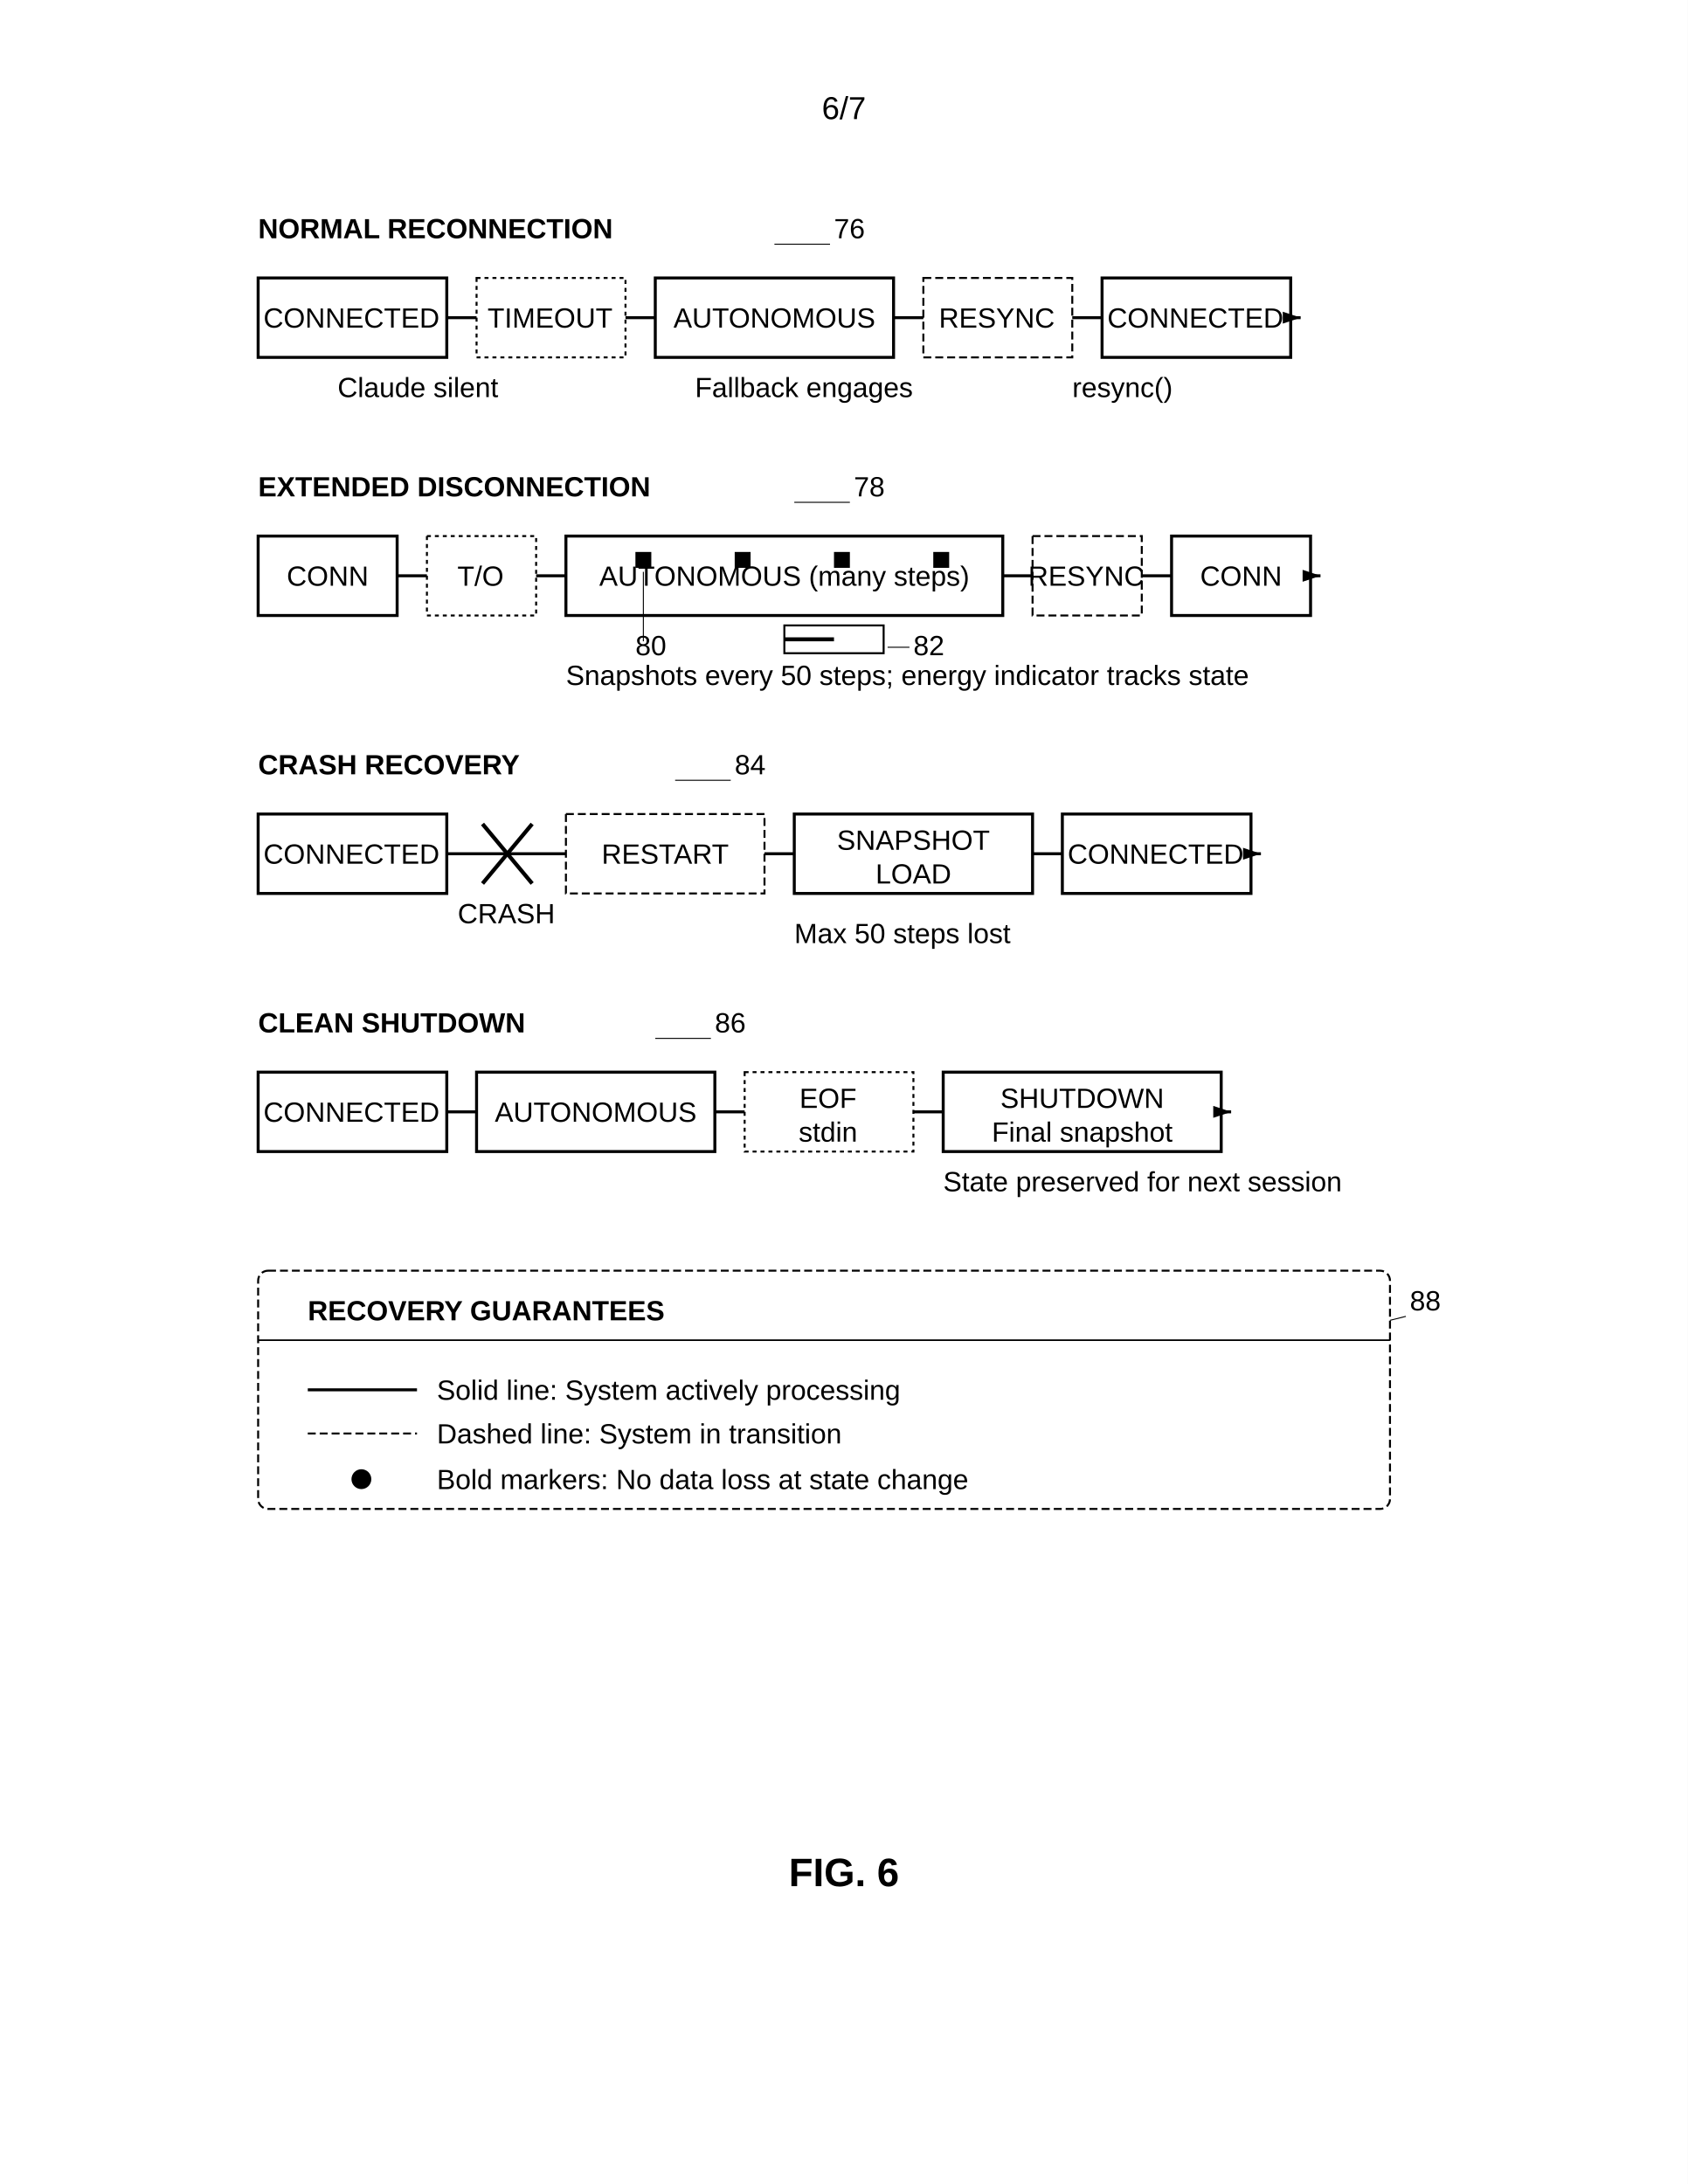
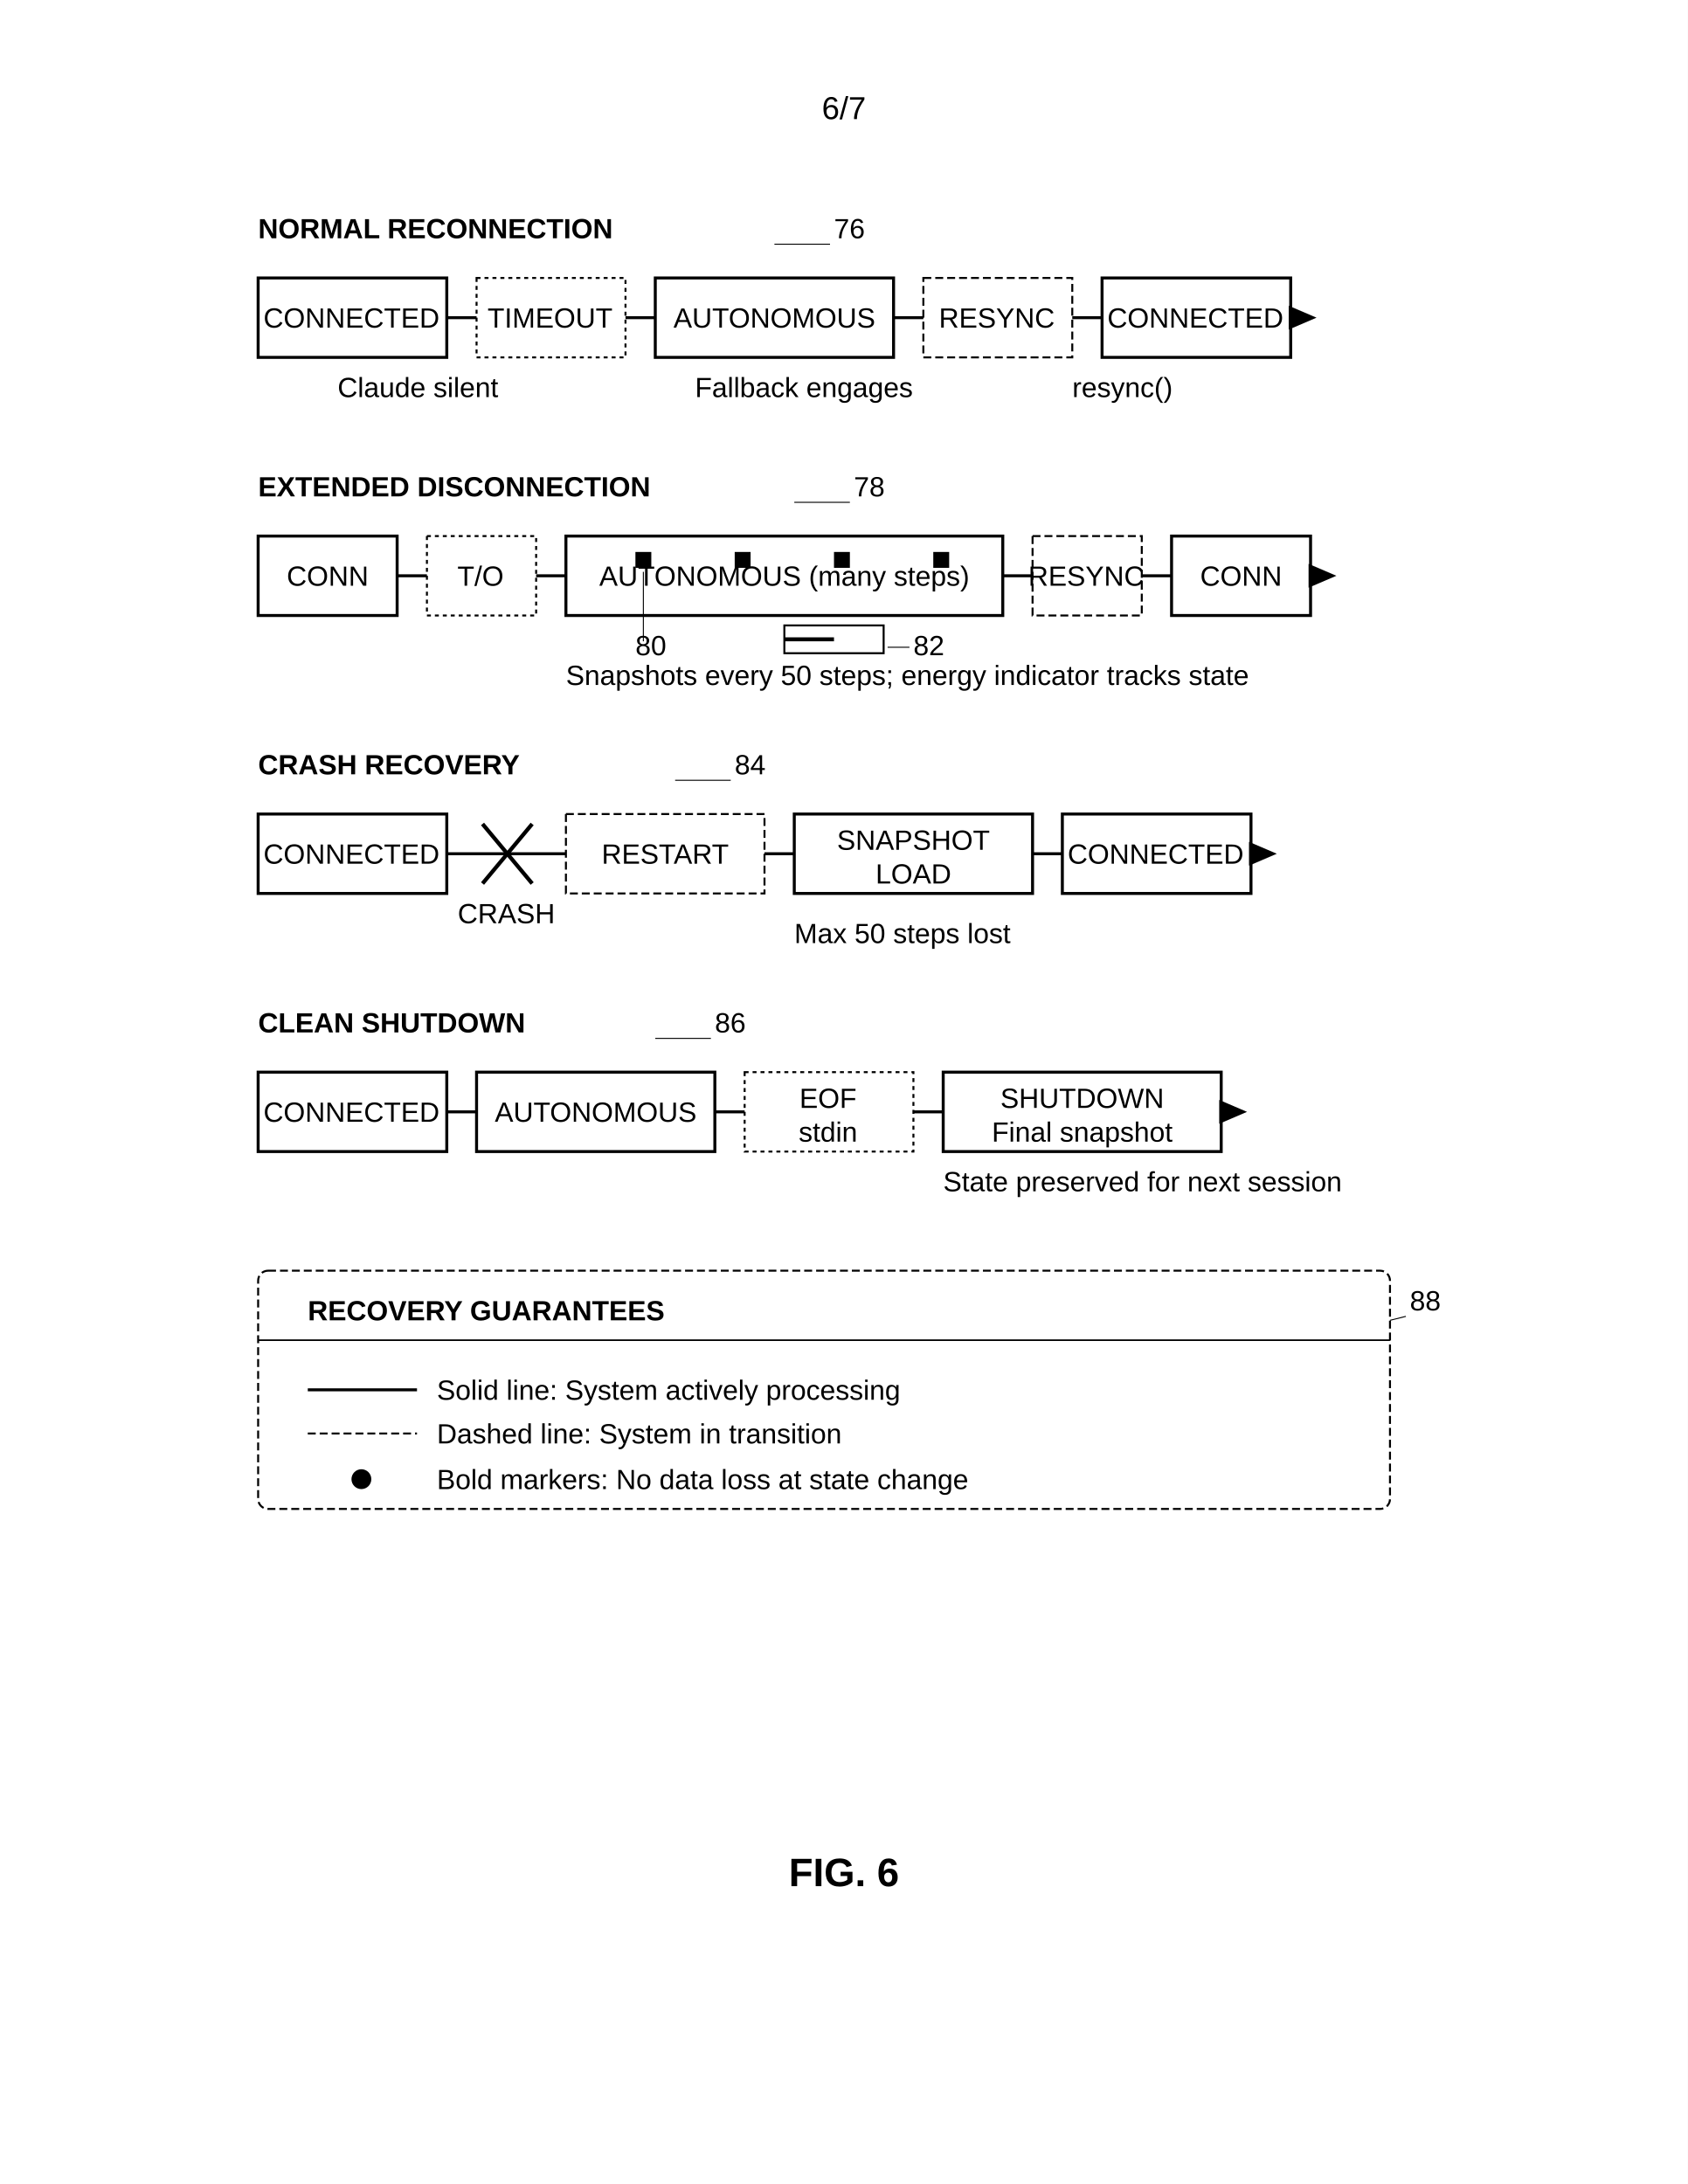
<svg xmlns="http://www.w3.org/2000/svg" width="8.5in" height="11in" viewBox="0 0 850 1100">
  <defs>
    <marker id="ah" markerWidth="6" markerHeight="4" refX="6" refY="2" orient="auto">
      <polygon points="0 0, 6 2, 0 4" fill="black" />
    </marker>
  </defs>
  <rect width="100%" height="100%" fill="white" />
  <text x="425" y="60" font-family="Arial, sans-serif" font-size="16" text-anchor="middle" fill="black">6/7</text>
  <text x="130" y="120" font-family="Arial, sans-serif" font-size="14" font-weight="bold" fill="black">NORMAL RECONNECTION</text>
  <text x="420" y="120" font-family="Arial, sans-serif" font-size="14" fill="black">76</text>
  <line x1="418" y1="123" x2="390" y2="123" stroke="black" stroke-width="0.5" />
  <line x1="225" y1="160" x2="240" y2="160" stroke="black" stroke-width="1.5" />
  <line x1="315" y1="160" x2="330" y2="160" stroke="black" stroke-width="1.5" />
  <line x1="450" y1="160" x2="465" y2="160" stroke="black" stroke-width="1.5" />
  <line x1="540" y1="160" x2="555" y2="160" stroke="black" stroke-width="1.5" />
-   <line x1="650" y1="160" x2="655" y2="160" stroke="black" stroke-width="1.5" marker-end="url(#ah)" />
+   <line x1="650" y1="160" x2="655" y2="160" stroke="black" stroke-width="1.5" />
+   <polygon points="649 154, 663 160, 649 166" fill="black" stroke="none" />
  <rect x="130" y="140" width="95" height="40" fill="none" stroke="black" stroke-width="1.5" />
  <text x="177" y="165" font-family="Arial, sans-serif" font-size="14" text-anchor="middle" fill="black">CONNECTED</text>
  <rect x="240" y="140" width="75" height="40" fill="none" stroke="black" stroke-width="1" stroke-dasharray="2,2" />
  <text x="277" y="165" font-family="Arial, sans-serif" font-size="14" text-anchor="middle" fill="black">TIMEOUT</text>
  <rect x="330" y="140" width="120" height="40" fill="none" stroke="black" stroke-width="1.5" />
  <text x="390" y="165" font-family="Arial, sans-serif" font-size="14" text-anchor="middle" fill="black">AUTONOMOUS</text>
  <rect x="465" y="140" width="75" height="40" fill="none" stroke="black" stroke-width="1" stroke-dasharray="4,2" />
  <text x="502" y="165" font-family="Arial, sans-serif" font-size="14" text-anchor="middle" fill="black">RESYNC</text>
  <rect x="555" y="140" width="95" height="40" fill="none" stroke="black" stroke-width="1.5" />
  <text x="602" y="165" font-family="Arial, sans-serif" font-size="14" text-anchor="middle" fill="black">CONNECTED</text>
  <text x="170" y="200" font-family="Arial, sans-serif" font-size="14" fill="black">Claude silent</text>
  <text x="350" y="200" font-family="Arial, sans-serif" font-size="14" fill="black">Fallback engages</text>
  <text x="540" y="200" font-family="Arial, sans-serif" font-size="14" fill="black">resync()</text>
  <text x="130" y="250" font-family="Arial, sans-serif" font-size="14" font-weight="bold" fill="black">EXTENDED DISCONNECTION</text>
  <text x="430" y="250" font-family="Arial, sans-serif" font-size="14" fill="black">78</text>
  <line x1="428" y1="253" x2="400" y2="253" stroke="black" stroke-width="0.5" />
  <line x1="200" y1="290" x2="215" y2="290" stroke="black" stroke-width="1.5" />
  <line x1="270" y1="290" x2="285" y2="290" stroke="black" stroke-width="1.5" />
  <line x1="505" y1="290" x2="520" y2="290" stroke="black" stroke-width="1.5" />
  <line x1="575" y1="290" x2="590" y2="290" stroke="black" stroke-width="1.5" />
-   <line x1="660" y1="290" x2="665" y2="290" stroke="black" stroke-width="1.5" marker-end="url(#ah)" />
+   <line x1="660" y1="290" x2="665" y2="290" stroke="black" stroke-width="1.5" />
+   <polygon points="659 284, 673 290, 659 296" fill="black" stroke="none" />
  <rect x="130" y="270" width="70" height="40" fill="none" stroke="black" stroke-width="1.5" />
  <text x="165" y="295" font-family="Arial, sans-serif" font-size="14" text-anchor="middle" fill="black">CONN</text>
  <rect x="215" y="270" width="55" height="40" fill="none" stroke="black" stroke-width="1" stroke-dasharray="2,2" />
  <text x="242" y="295" font-family="Arial, sans-serif" font-size="14" text-anchor="middle" fill="black">T/O</text>
  <rect x="285" y="270" width="220" height="40" fill="none" stroke="black" stroke-width="1.5" />
  <text x="395" y="295" font-family="Arial, sans-serif" font-size="14" text-anchor="middle" fill="black">AUTONOMOUS (many steps)</text>
  <rect x="320" y="278" width="8" height="8" fill="black" />
  <rect x="370" y="278" width="8" height="8" fill="black" />
  <rect x="420" y="278" width="8" height="8" fill="black" />
  <rect x="470" y="278" width="8" height="8" fill="black" />
  <text x="320" y="330" font-family="Arial, sans-serif" font-size="14" fill="black">80</text>
  <line x1="324" y1="323" x2="324" y2="288" stroke="black" stroke-width="0.5" />
  <rect x="395" y="315" width="50" height="14" fill="none" stroke="black" stroke-width="1" />
  <line x1="395" y1="322" x2="420" y2="322" stroke="black" stroke-width="2" />
  <text x="460" y="330" font-family="Arial" font-size="14" fill="black">82</text>
  <line x1="458" y1="326" x2="447" y2="326" stroke="black" stroke-width="0.5" />
  <rect x="520" y="270" width="55" height="40" fill="none" stroke="black" stroke-width="1" stroke-dasharray="4,2" />
  <text x="547" y="295" font-family="Arial, sans-serif" font-size="14" text-anchor="middle" fill="black">RESYNC</text>
  <rect x="590" y="270" width="70" height="40" fill="none" stroke="black" stroke-width="1.5" />
  <text x="625" y="295" font-family="Arial, sans-serif" font-size="14" text-anchor="middle" fill="black">CONN</text>
  <text x="285" y="345" font-family="Arial, sans-serif" font-size="14" fill="black">Snapshots every 50 steps; energy indicator tracks state</text>
  <text x="130" y="390" font-family="Arial, sans-serif" font-size="14" font-weight="bold" fill="black">CRASH RECOVERY</text>
  <text x="370" y="390" font-family="Arial, sans-serif" font-size="14" fill="black">84</text>
  <line x1="368" y1="393" x2="340" y2="393" stroke="black" stroke-width="0.5" />
  <line x1="225" y1="430" x2="285" y2="430" stroke="black" stroke-width="1.5" />
  <line x1="385" y1="430" x2="400" y2="430" stroke="black" stroke-width="1.5" />
  <line x1="520" y1="430" x2="535" y2="430" stroke="black" stroke-width="1.5" />
-   <line x1="630" y1="430" x2="635" y2="430" stroke="black" stroke-width="1.5" marker-end="url(#ah)" />
+   <line x1="630" y1="430" x2="635" y2="430" stroke="black" stroke-width="1.5" />
+   <polygon points="629 424, 643 430, 629 436" fill="black" stroke="none" />
  <rect x="130" y="410" width="95" height="40" fill="none" stroke="black" stroke-width="1.5" />
  <text x="177" y="435" font-family="Arial, sans-serif" font-size="14" text-anchor="middle" fill="black">CONNECTED</text>
  <line x1="243" y1="415" x2="268" y2="445" stroke="black" stroke-width="2" />
  <line x1="243" y1="445" x2="268" y2="415" stroke="black" stroke-width="2" />
  <text x="255" y="465" font-family="Arial, sans-serif" font-size="14" text-anchor="middle" fill="black">CRASH</text>
  <rect x="285" y="410" width="100" height="40" fill="none" stroke="black" stroke-width="1" stroke-dasharray="4,2" />
  <text x="335" y="435" font-family="Arial, sans-serif" font-size="14" text-anchor="middle" fill="black">RESTART</text>
  <rect x="400" y="410" width="120" height="40" fill="none" stroke="black" stroke-width="1.5" />
  <text x="460" y="428" font-family="Arial, sans-serif" font-size="14" text-anchor="middle" fill="black">SNAPSHOT</text>
  <text x="460" y="445" font-family="Arial, sans-serif" font-size="14" text-anchor="middle" fill="black">LOAD</text>
  <rect x="535" y="410" width="95" height="40" fill="none" stroke="black" stroke-width="1.5" />
  <text x="582" y="435" font-family="Arial, sans-serif" font-size="14" text-anchor="middle" fill="black">CONNECTED</text>
  <text x="400" y="475" font-family="Arial, sans-serif" font-size="14" fill="black">Max 50 steps lost</text>
  <text x="130" y="520" font-family="Arial, sans-serif" font-size="14" font-weight="bold" fill="black">CLEAN SHUTDOWN</text>
  <text x="360" y="520" font-family="Arial, sans-serif" font-size="14" fill="black">86</text>
  <line x1="358" y1="523" x2="330" y2="523" stroke="black" stroke-width="0.5" />
  <line x1="225" y1="560" x2="240" y2="560" stroke="black" stroke-width="1.5" />
  <line x1="360" y1="560" x2="375" y2="560" stroke="black" stroke-width="1.5" />
  <line x1="460" y1="560" x2="475" y2="560" stroke="black" stroke-width="1.5" />
-   <line x1="615" y1="560" x2="620" y2="560" stroke="black" stroke-width="1.5" marker-end="url(#ah)" />
+   <line x1="615" y1="560" x2="620" y2="560" stroke="black" stroke-width="1.5" />
+   <polygon points="614 554, 628 560, 614 566" fill="black" stroke="none" />
  <rect x="130" y="540" width="95" height="40" fill="none" stroke="black" stroke-width="1.5" />
  <text x="177" y="565" font-family="Arial, sans-serif" font-size="14" text-anchor="middle" fill="black">CONNECTED</text>
  <rect x="240" y="540" width="120" height="40" fill="none" stroke="black" stroke-width="1.5" />
  <text x="300" y="565" font-family="Arial, sans-serif" font-size="14" text-anchor="middle" fill="black">AUTONOMOUS</text>
  <rect x="375" y="540" width="85" height="40" fill="none" stroke="black" stroke-width="1" stroke-dasharray="2,2" />
  <text x="417" y="558" font-family="Arial, sans-serif" font-size="14" text-anchor="middle" fill="black">EOF</text>
  <text x="417" y="575" font-family="Arial, sans-serif" font-size="14" text-anchor="middle" fill="black">stdin</text>
  <rect x="475" y="540" width="140" height="40" fill="none" stroke="black" stroke-width="1.5" />
  <text x="545" y="558" font-family="Arial, sans-serif" font-size="14" text-anchor="middle" fill="black">SHUTDOWN</text>
  <text x="545" y="575" font-family="Arial, sans-serif" font-size="14" text-anchor="middle" fill="black">Final snapshot</text>
  <text x="475" y="600" font-family="Arial, sans-serif" font-size="14" fill="black">State preserved for next session</text>
  <rect x="130" y="640" width="570" height="120" rx="5" fill="none" stroke="black" stroke-width="1" stroke-dasharray="4,2" />
  <text x="155" y="665" font-family="Arial, sans-serif" font-size="14" font-weight="bold" fill="black">RECOVERY GUARANTEES</text>
  <line x1="130" y1="675" x2="700" y2="675" stroke="black" stroke-width="0.8" />
  <line x1="155" y1="700" x2="210" y2="700" stroke="black" stroke-width="1.5" />
  <text x="220" y="705" font-family="Arial, sans-serif" font-size="14" fill="black">Solid line: System actively processing</text>
  <line x1="155" y1="722" x2="210" y2="722" stroke="black" stroke-width="1" stroke-dasharray="4,2" />
  <text x="220" y="727" font-family="Arial, sans-serif" font-size="14" fill="black">Dashed line: System in transition</text>
  <circle cx="182" cy="745" r="5" fill="black" />
  <text x="220" y="750" font-family="Arial, sans-serif" font-size="14" fill="black">Bold markers: No data loss at state change</text>
  <text x="710" y="660" font-family="Arial, sans-serif" font-size="14" fill="black">88</text>
  <line x1="708" y1="663" x2="700" y2="665" stroke="black" stroke-width="0.5" />
  <text x="425" y="950" font-family="Arial, sans-serif" font-size="20" font-weight="bold" text-anchor="middle" fill="black">FIG. 6</text>
</svg>
